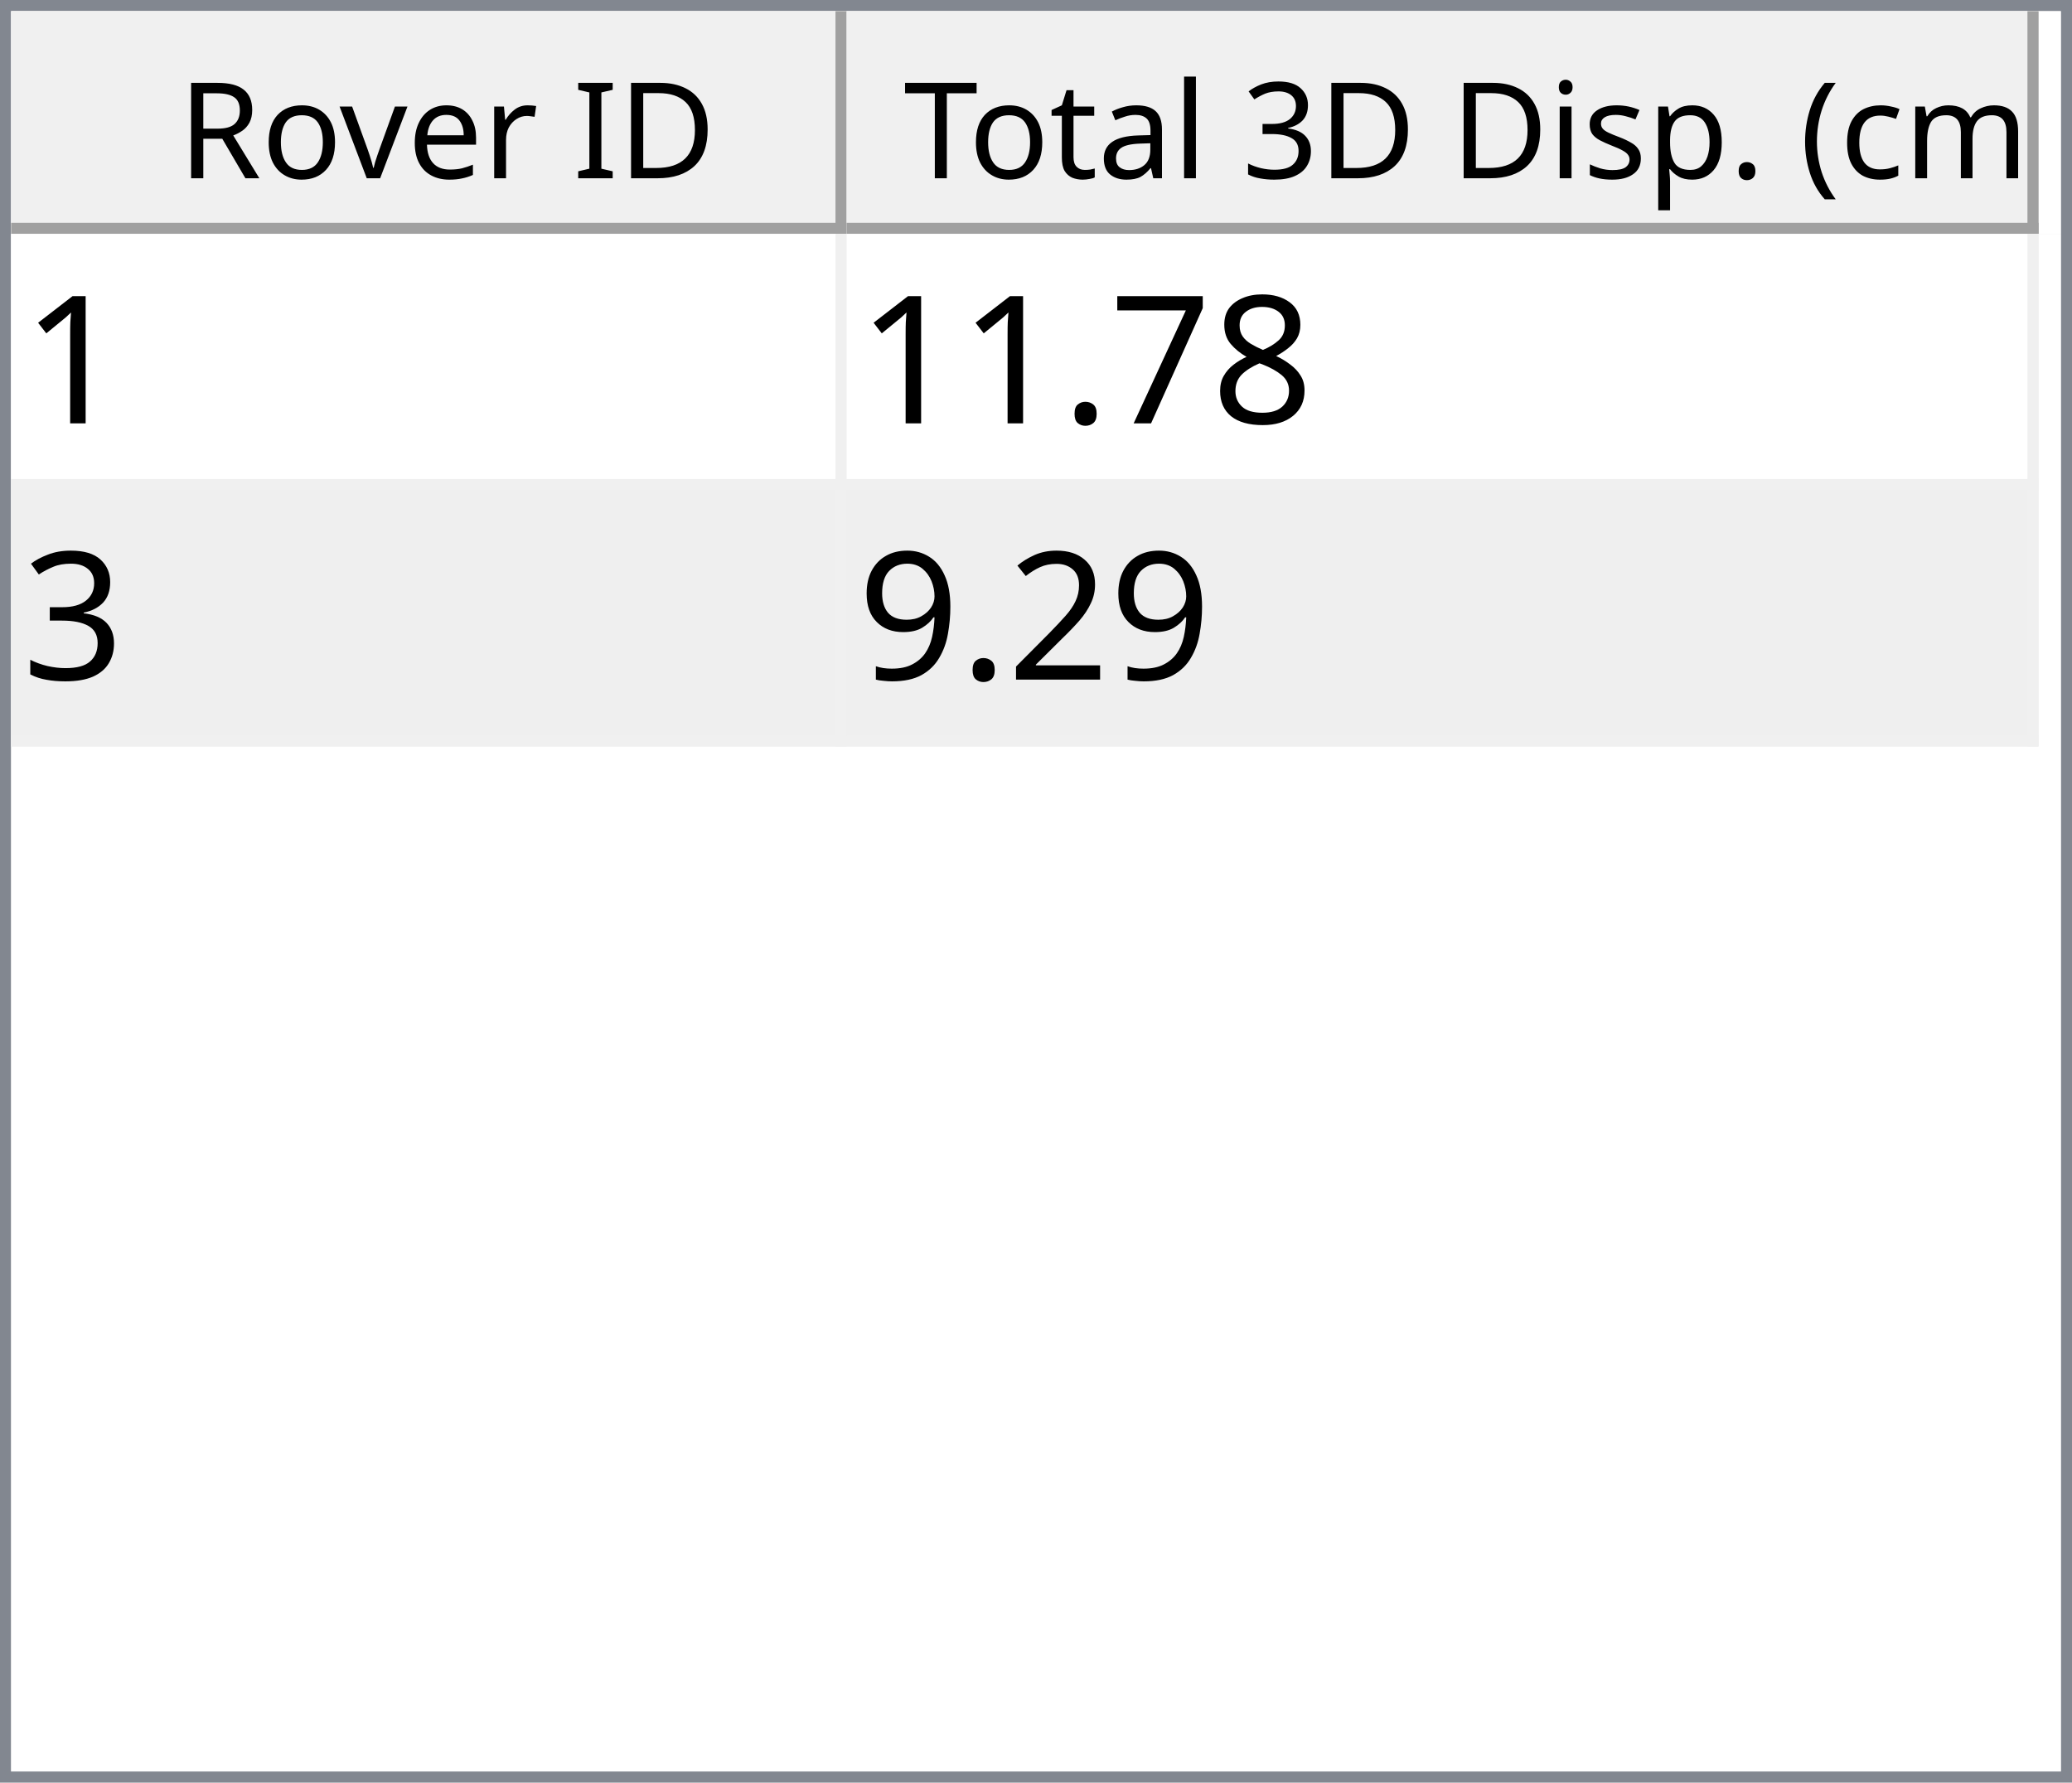
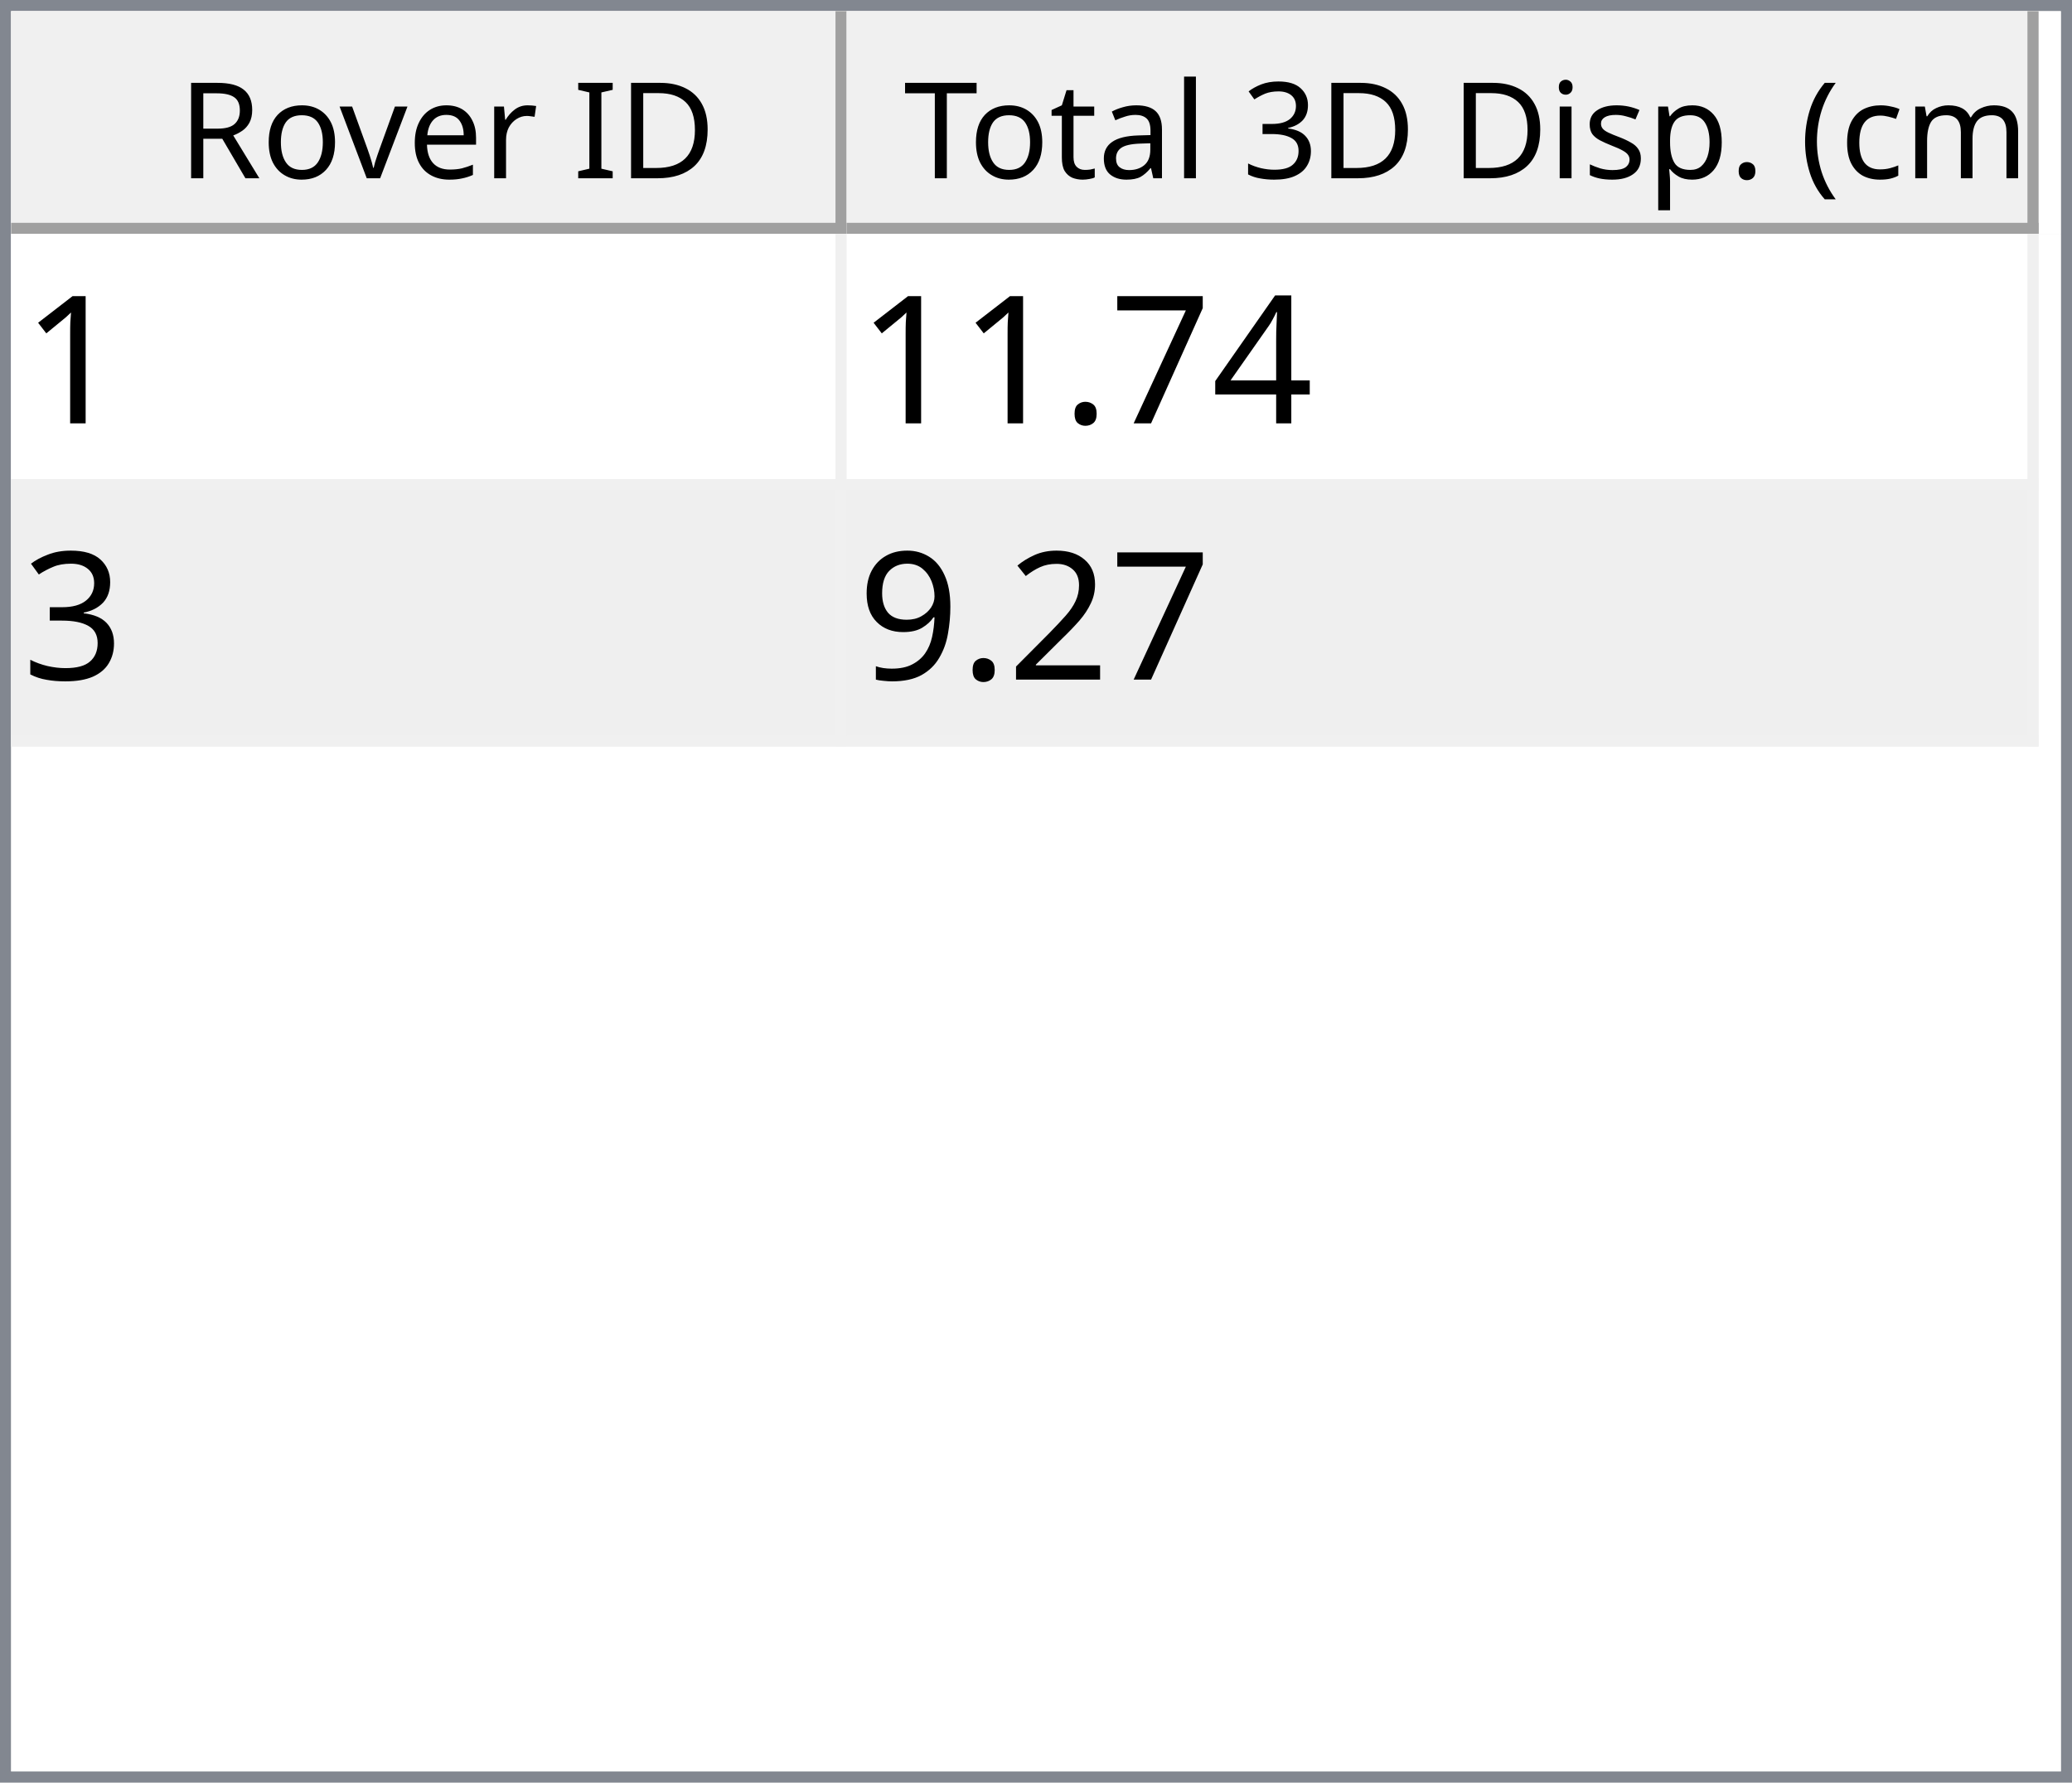
<svg xmlns="http://www.w3.org/2000/svg" style="fill-opacity:1; color-rendering:auto; color-interpolation:auto; text-rendering:auto; stroke:black; stroke-linecap:square; stroke-miterlimit:10; shape-rendering:auto; stroke-opacity:1; fill:black; stroke-dasharray:none; font-weight:normal; stroke-width:1; font-family:'Dialog'; font-style:normal; stroke-linejoin:miter; font-size:12px; stroke-dashoffset:0; image-rendering:auto;" width="186" height="160">
  <defs id="genericDefs" />
  <g>
    <defs id="defs1">
      <clipPath clipPathUnits="userSpaceOnUse" id="clipPath1">
        <path d="M0 0 L186 0 L186 160 L0 160 L0 0 Z" />
      </clipPath>
      <clipPath clipPathUnits="userSpaceOnUse" id="clipPath2">
        <path d="M0 0 L0 160 L186 160 L186 0 Z" />
      </clipPath>
      <clipPath clipPathUnits="userSpaceOnUse" id="clipPath3">
        <path d="M0 0 L0 20 L184 20 L184 0 Z" />
      </clipPath>
      <clipPath clipPathUnits="userSpaceOnUse" id="clipPath4">
        <path d="M0 0 L0 20 L75 20 L75 0 Z" />
      </clipPath>
      <clipPath clipPathUnits="userSpaceOnUse" id="clipPath5">
        <path d="M1 1 L1 19 L74 19 L74 1 Z" />
      </clipPath>
      <clipPath clipPathUnits="userSpaceOnUse" id="clipPath6">
        <path d="M0 0 L0 18 L73 18 L73 0 Z" />
      </clipPath>
      <clipPath clipPathUnits="userSpaceOnUse" id="clipPath7">
        <path d="M-0.5 -0.5 L-0.5 19.5 L74.5 19.5 L74.5 -0.5 Z" />
      </clipPath>
      <clipPath clipPathUnits="userSpaceOnUse" id="clipPath8">
        <path d="M0 0 L0 20 L107 20 L107 0 Z" />
      </clipPath>
      <clipPath clipPathUnits="userSpaceOnUse" id="clipPath9">
        <path d="M1 1 L1 19 L106 19 L106 1 Z" />
      </clipPath>
      <clipPath clipPathUnits="userSpaceOnUse" id="clipPath10">
        <path d="M0 0 L0 18 L105 18 L105 0 Z" />
      </clipPath>
      <clipPath clipPathUnits="userSpaceOnUse" id="clipPath11">
        <path d="M-0.5 -0.5 L-0.5 19.5 L106.5 19.5 L106.5 -0.5 Z" />
      </clipPath>
      <clipPath clipPathUnits="userSpaceOnUse" id="clipPath12">
        <path d="M0 0 L0 138 L184 138 L184 0 Z" />
      </clipPath>
      <clipPath clipPathUnits="userSpaceOnUse" id="clipPath13">
        <path d="M0 0 L0 46 L182 46 L182 0 Z" />
      </clipPath>
      <clipPath clipPathUnits="userSpaceOnUse" id="clipPath14">
        <path d="M-0.5 -0.5 L-0.5 45.5 L181.5 45.5 L181.5 -0.5 Z" />
      </clipPath>
      <clipPath clipPathUnits="userSpaceOnUse" id="clipPath15">
        <path d="M0 0 L0 22 L74 22 L74 0 Z" />
      </clipPath>
      <clipPath clipPathUnits="userSpaceOnUse" id="clipPath16">
        <path d="M0 0 L0 22 L106 22 L106 0 Z" />
      </clipPath>
      <font horiz-adv-x="64.551" id="font1">
        <font-face ascent="107.91" descent="25.098" units-per-em="100" style="font-style:normal; font-family:Segoe UI; font-weight:normal;" />
        <missing-glyph horiz-adv-x="64.551" d="M8.109 0 L8.109 68.266 L56.453 68.266 L56.453 0 L8.109 0 ZM15.328 7.234 L49.219 7.234 L49.219 61.031 L15.328 61.031 L15.328 7.234 Z" />
        <glyph unicode="D" horiz-adv-x="70.117" d="M9.188 0 L9.188 70.016 L28.516 70.016 Q65.531 70.016 65.531 35.891 Q65.531 19.672 55.25 9.836 Q44.969 0 27.734 0 L9.188 0 ZM17.391 62.594 L17.391 7.422 L27.828 7.422 Q41.609 7.422 49.273 14.797 Q56.938 22.172 56.938 35.688 Q56.938 62.594 28.328 62.594 L17.391 62.594 Z" />
        <glyph unicode="I" horiz-adv-x="26.611" d="M17.391 0 L9.188 0 L9.188 70.016 L17.391 70.016 L17.391 0 Z" />
        <glyph unicode=" " horiz-adv-x="27.393" d="" />
        <glyph unicode="r" horiz-adv-x="34.766" d="M34.188 41.891 Q32.078 43.5 28.125 43.5 Q23 43.5 19.555 38.672 Q16.109 33.844 16.109 25.484 L16.109 0 L8.109 0 L8.109 50 L16.109 50 L16.109 39.703 L16.312 39.703 Q18.016 44.969 21.531 47.922 Q25.047 50.875 29.391 50.875 Q32.516 50.875 34.188 50.203 L34.188 41.891 Z" />
        <glyph unicode="e" horiz-adv-x="52.295" d="M48.297 23 L12.984 23 Q13.188 14.656 17.484 10.109 Q21.781 5.562 29.297 5.562 Q37.75 5.562 44.828 11.141 L44.828 3.609 Q38.234 -1.172 27.391 -1.172 Q16.797 -1.172 10.742 5.641 Q4.688 12.453 4.688 24.812 Q4.688 36.469 11.305 43.82 Q17.922 51.172 27.734 51.172 Q37.547 51.172 42.922 44.828 Q48.297 38.484 48.297 27.203 L48.297 23 ZM40.094 29.781 Q40.047 36.719 36.75 40.578 Q33.453 44.438 27.594 44.438 Q21.922 44.438 17.969 40.383 Q14.016 36.328 13.094 29.781 L40.094 29.781 Z" />
        <glyph unicode="v" horiz-adv-x="47.9" d="M47.406 50 L27.484 0 L19.625 0 L0.688 50 L9.469 50 L22.172 13.672 Q23.578 9.672 23.922 6.688 L24.125 6.688 Q24.609 10.453 25.688 13.484 L38.969 50 L47.406 50 Z" />
        <glyph unicode="o" horiz-adv-x="58.594" d="M29 -1.172 Q17.922 -1.172 11.305 5.836 Q4.688 12.844 4.688 24.422 Q4.688 37.016 11.57 44.094 Q18.453 51.172 30.172 51.172 Q41.359 51.172 47.633 44.289 Q53.906 37.406 53.906 25.203 Q53.906 13.234 47.141 6.031 Q40.375 -1.172 29 -1.172 ZM29.594 44.438 Q21.875 44.438 17.383 39.188 Q12.891 33.938 12.891 24.703 Q12.891 15.828 17.43 10.695 Q21.969 5.562 29.594 5.562 Q37.359 5.562 41.531 10.594 Q45.703 15.625 45.703 24.906 Q45.703 34.281 41.531 39.359 Q37.359 44.438 29.594 44.438 Z" />
        <glyph unicode="R" horiz-adv-x="59.814" d="M59.375 0 L49.609 0 L37.891 19.625 Q36.281 22.359 34.766 24.289 Q33.25 26.219 31.664 27.438 Q30.078 28.656 28.25 29.219 Q26.422 29.781 24.125 29.781 L17.391 29.781 L17.391 0 L9.188 0 L9.188 70.016 L30.078 70.016 Q34.672 70.016 38.555 68.867 Q42.438 67.719 45.289 65.375 Q48.141 63.031 49.758 59.547 Q51.375 56.062 51.375 51.375 Q51.375 47.703 50.273 44.656 Q49.172 41.609 47.148 39.211 Q45.125 36.812 42.266 35.133 Q39.406 33.453 35.844 32.516 L35.844 32.328 Q37.594 31.547 38.891 30.547 Q40.188 29.547 41.359 28.18 Q42.531 26.812 43.68 25.078 Q44.828 23.344 46.234 21.047 L59.375 0 ZM17.391 62.594 L17.391 37.203 L28.516 37.203 Q31.594 37.203 34.203 38.133 Q36.812 39.062 38.719 40.797 Q40.625 42.531 41.703 45.047 Q42.781 47.562 42.781 50.688 Q42.781 56.297 39.141 59.445 Q35.5 62.594 28.609 62.594 L17.391 62.594 Z" />
        <glyph unicode=")" horiz-adv-x="30.176" d="M8.297 -15.922 L1.172 -15.922 Q16.406 2.344 16.406 26.812 Q16.406 51.469 1.078 70.016 L8.297 70.016 Q23.531 52.156 23.531 26.703 Q23.531 1.375 8.297 -15.922 Z" />
        <glyph unicode="m" horiz-adv-x="86.133" d="M79.109 0 L71.094 0 L71.094 28.719 Q71.094 37.016 68.531 40.727 Q65.969 44.438 59.906 44.438 Q54.781 44.438 51.195 39.75 Q47.609 35.062 47.609 28.516 L47.609 0 L39.594 0 L39.594 29.688 Q39.594 44.438 28.219 44.438 Q22.953 44.438 19.531 40.016 Q16.109 35.594 16.109 28.516 L16.109 0 L8.109 0 L8.109 50 L16.109 50 L16.109 42.094 L16.312 42.094 Q21.625 51.172 31.844 51.172 Q36.969 51.172 40.773 48.312 Q44.578 45.453 46 40.828 Q51.562 51.172 62.594 51.172 Q79.109 51.172 79.109 30.812 L79.109 0 Z" />
        <glyph unicode="c" horiz-adv-x="46.191" d="M42.188 2.297 Q36.422 -1.172 28.516 -1.172 Q17.828 -1.172 11.258 5.789 Q4.688 12.75 4.688 23.828 Q4.688 36.188 11.766 43.68 Q18.844 51.172 30.672 51.172 Q37.25 51.172 42.281 48.734 L42.281 40.531 Q36.719 44.438 30.375 44.438 Q22.703 44.438 17.797 38.945 Q12.891 33.453 12.891 24.516 Q12.891 15.719 17.508 10.641 Q22.125 5.562 29.891 5.562 Q36.422 5.562 42.188 9.906 L42.188 2.297 Z" />
        <glyph unicode="(" horiz-adv-x="30.176" d="M29.109 -15.922 L21.969 -15.922 Q6.844 1.375 6.844 26.703 Q6.844 52.156 21.969 70.016 L29.203 70.016 Q13.875 51.469 13.875 26.812 Q13.875 2.344 29.109 -15.922 Z" />
        <glyph unicode="." horiz-adv-x="21.68" d="M10.891 -1.078 Q8.641 -1.078 7.055 0.539 Q5.469 2.156 5.469 4.391 Q5.469 6.641 7.055 8.273 Q8.641 9.906 10.891 9.906 Q13.188 9.906 14.797 8.273 Q16.406 6.641 16.406 4.391 Q16.406 2.156 14.797 0.539 Q13.188 -1.078 10.891 -1.078 Z" />
        <glyph unicode="p" horiz-adv-x="58.789" d="M16.312 7.234 L16.109 7.234 L16.109 -23 L8.109 -23 L8.109 50 L16.109 50 L16.109 41.219 L16.312 41.219 Q22.219 51.172 33.594 51.172 Q43.266 51.172 48.688 44.461 Q54.109 37.75 54.109 26.469 Q54.109 13.922 48 6.375 Q41.891 -1.172 31.297 -1.172 Q21.578 -1.172 16.312 7.234 ZM16.109 27.391 L16.109 20.406 Q16.109 14.203 20.141 9.883 Q24.172 5.562 30.375 5.562 Q37.641 5.562 41.773 11.133 Q45.906 16.703 45.906 26.609 Q45.906 34.969 42.047 39.703 Q38.188 44.438 31.594 44.438 Q24.609 44.438 20.359 39.578 Q16.109 34.719 16.109 27.391 Z" />
        <glyph unicode="s" horiz-adv-x="42.432" d="M5.078 1.812 L5.078 10.406 Q11.625 5.562 19.484 5.562 Q30.031 5.562 30.031 12.594 Q30.031 14.594 29.125 15.992 Q28.219 17.391 26.68 18.461 Q25.141 19.531 23.07 20.383 Q21 21.234 18.609 22.172 Q15.281 23.484 12.766 24.828 Q10.25 26.172 8.57 27.859 Q6.891 29.547 6.031 31.695 Q5.172 33.844 5.172 36.719 Q5.172 40.234 6.789 42.945 Q8.406 45.656 11.086 47.484 Q13.766 49.312 17.211 50.242 Q20.656 51.172 24.312 51.172 Q30.812 51.172 35.938 48.922 L35.938 40.828 Q30.422 44.438 23.25 44.438 Q21 44.438 19.195 43.922 Q17.391 43.406 16.094 42.477 Q14.797 41.547 14.086 40.258 Q13.375 38.969 13.375 37.406 Q13.375 35.453 14.086 34.133 Q14.797 32.812 16.164 31.789 Q17.531 30.766 19.484 29.938 Q21.438 29.109 23.922 28.125 Q27.25 26.859 29.883 25.516 Q32.516 24.172 34.375 22.484 Q36.234 20.797 37.234 18.602 Q38.234 16.406 38.234 13.375 Q38.234 9.672 36.602 6.938 Q34.969 4.203 32.234 2.398 Q29.5 0.594 25.93 -0.289 Q22.359 -1.172 18.453 -1.172 Q10.75 -1.172 5.078 1.812 Z" />
        <glyph unicode="i" horiz-adv-x="24.219" d="M12.203 62.703 Q10.062 62.703 8.547 64.164 Q7.031 65.625 7.031 67.875 Q7.031 70.125 8.547 71.609 Q10.062 73.094 12.203 73.094 Q14.406 73.094 15.945 71.609 Q17.484 70.125 17.484 67.875 Q17.484 65.719 15.945 64.211 Q14.406 62.703 12.203 62.703 ZM16.109 0 L8.109 0 L8.109 50 L16.109 50 L16.109 0 Z" />
        <glyph unicode="3" horiz-adv-x="53.906" d="M46.531 19.828 Q46.531 15.094 44.75 11.211 Q42.969 7.328 39.719 4.57 Q36.469 1.812 31.93 0.297 Q27.391 -1.219 21.922 -1.219 Q11.922 -1.219 6 2.594 L6 11.188 Q13.094 5.609 22.219 5.609 Q25.875 5.609 28.828 6.539 Q31.781 7.469 33.906 9.227 Q36.031 10.984 37.18 13.477 Q38.328 15.969 38.328 19.094 Q38.328 32.812 18.797 32.812 L12.984 32.812 L12.984 39.594 L18.5 39.594 Q35.797 39.594 35.797 52.484 Q35.797 64.406 22.609 64.406 Q15.188 64.406 8.688 59.422 L8.688 67.188 Q15.375 71.188 24.609 71.188 Q29 71.188 32.57 69.969 Q36.141 68.75 38.68 66.555 Q41.219 64.359 42.609 61.281 Q44 58.203 44 54.5 Q44 40.672 30.031 36.719 L30.031 36.531 Q33.594 36.141 36.625 34.797 Q39.656 33.453 41.852 31.305 Q44.047 29.156 45.289 26.25 Q46.531 23.344 46.531 19.828 Z" />
        <glyph unicode="l" horiz-adv-x="24.219" d="M16.109 0 L8.109 0 L8.109 74.031 L16.109 74.031 L16.109 0 Z" />
        <glyph unicode="a" horiz-adv-x="50.879" d="M43.891 0 L35.891 0 L35.891 7.812 L35.688 7.812 Q30.469 -1.172 20.312 -1.172 Q12.844 -1.172 8.617 2.781 Q4.391 6.734 4.391 13.281 Q4.391 27.297 20.906 29.594 L35.891 31.688 Q35.891 44.438 25.594 44.438 Q16.547 44.438 9.281 38.281 L9.281 46.484 Q16.656 51.172 26.266 51.172 Q43.891 51.172 43.891 32.516 L43.891 0 ZM35.891 25.297 L23.828 23.641 Q18.266 22.859 15.43 20.875 Q12.594 18.891 12.594 13.875 Q12.594 10.203 15.211 7.883 Q17.828 5.562 22.172 5.562 Q28.125 5.562 32.008 9.742 Q35.891 13.922 35.891 20.312 L35.891 25.297 Z" />
        <glyph unicode="t" horiz-adv-x="33.887" d="M31.297 0.484 Q28.469 -1.078 23.828 -1.078 Q10.688 -1.078 10.688 13.578 L10.688 43.172 L2.094 43.172 L2.094 50 L10.688 50 L10.688 62.203 L18.703 64.797 L18.703 50 L31.297 50 L31.297 43.172 L18.703 43.172 L18.703 14.984 Q18.703 9.969 20.414 7.82 Q22.125 5.672 26.078 5.672 Q29.109 5.672 31.297 7.328 L31.297 0.484 Z" />
        <glyph unicode="T" horiz-adv-x="52.393" d="M50.594 62.594 L30.375 62.594 L30.375 0 L22.172 0 L22.172 62.594 L2 62.594 L2 70.016 L50.594 70.016 L50.594 62.594 Z" />
      </font>
      <font horiz-adv-x="75.0" id="font2">
        <font-face ascent="100.537" descent="21.973" units-per-em="100" style="font-style:normal; font-family:sans-serif; font-weight:normal;" />
        <missing-glyph horiz-adv-x="75.0" d="M12.5 0 L12.5 62.5 L62.5 62.5 L62.5 0 L12.5 0 ZM14.062 1.562 L60.938 1.562 L60.938 60.938 L14.062 60.938 L14.062 1.562 Z" />
        <glyph unicode="1" horiz-adv-x="55.615" d="M37.25 0 L28.469 0 L28.469 56 Q25.297 52.984 20.141 49.953 Q14.984 46.922 10.891 45.406 L10.891 53.906 Q18.266 57.375 23.781 62.305 Q29.297 67.234 31.594 71.875 L37.25 71.875 L37.25 0 Z" />
-         <glyph unicode="8" horiz-adv-x="55.615" d="M17.672 38.812 Q12.203 40.828 9.57 44.539 Q6.938 48.25 6.938 53.422 Q6.938 61.234 12.555 66.555 Q18.172 71.875 27.484 71.875 Q36.859 71.875 42.578 66.43 Q48.297 60.984 48.297 53.172 Q48.297 48.188 45.68 44.508 Q43.062 40.828 37.75 38.812 Q44.344 36.672 47.781 31.883 Q51.219 27.094 51.219 20.453 Q51.219 11.281 44.727 5.031 Q38.234 -1.219 27.641 -1.219 Q17.047 -1.219 10.547 5.055 Q4.047 11.328 4.047 20.703 Q4.047 27.688 7.594 32.398 Q11.141 37.109 17.672 38.812 ZM15.922 53.719 Q15.922 48.641 19.195 45.414 Q22.469 42.188 27.688 42.188 Q32.766 42.188 36.016 45.383 Q39.266 48.578 39.266 53.219 Q39.266 58.062 35.914 61.359 Q32.562 64.656 27.594 64.656 Q22.562 64.656 19.242 61.43 Q15.922 58.203 15.922 53.719 ZM13.094 20.656 Q13.094 16.891 14.875 13.375 Q16.656 9.859 20.172 7.93 Q23.688 6 27.734 6 Q34.031 6 38.133 10.055 Q42.234 14.109 42.234 20.359 Q42.234 26.703 38.016 30.859 Q33.797 35.016 27.438 35.016 Q21.234 35.016 17.164 30.914 Q13.094 26.812 13.094 20.656 Z" />
+         <glyph unicode="4" horiz-adv-x="55.615" d="M32.328 0 L32.328 17.141 L1.266 17.141 L1.266 25.203 L33.938 71.578 L41.109 71.578 L41.109 25.203 L50.781 25.203 L50.781 17.141 L41.109 17.141 L41.109 0 L32.328 0 ZM32.328 25.203 L32.328 57.469 L9.906 25.203 L32.328 25.203 Z" />
        <glyph unicode="7" horiz-adv-x="55.615" d="M4.734 62.203 L4.734 70.656 L51.078 70.656 L51.078 63.812 Q44.234 56.547 37.523 44.484 Q30.812 32.422 27.156 19.672 Q24.516 10.688 23.781 0 L14.75 0 Q14.891 8.453 18.062 20.414 Q21.234 32.375 27.172 43.484 Q33.109 54.594 39.797 62.203 L4.734 62.203 Z" />
        <glyph unicode="." horiz-adv-x="27.783" d="M9.078 0 L9.078 10.016 L19.094 10.016 L19.094 0 L9.078 0 Z" />
        <glyph unicode="3" horiz-adv-x="55.615" d="M4.203 18.891 L12.984 20.062 Q14.5 12.594 18.141 9.297 Q21.781 6 27 6 Q33.203 6 37.477 10.297 Q41.75 14.594 41.75 20.953 Q41.75 27 37.797 30.93 Q33.844 34.859 27.734 34.859 Q25.25 34.859 21.531 33.891 L22.516 41.609 Q23.391 41.5 23.922 41.5 Q29.547 41.5 34.039 44.43 Q38.531 47.359 38.531 53.469 Q38.531 58.297 35.258 61.477 Q31.984 64.656 26.812 64.656 Q21.688 64.656 18.266 61.43 Q14.844 58.203 13.875 51.766 L5.078 53.328 Q6.688 62.156 12.398 67.016 Q18.109 71.875 26.609 71.875 Q32.469 71.875 37.398 69.359 Q42.328 66.844 44.945 62.5 Q47.562 58.156 47.562 53.266 Q47.562 48.641 45.07 44.828 Q42.578 41.016 37.703 38.766 Q44.047 37.312 47.562 32.695 Q51.078 28.078 51.078 21.141 Q51.078 11.766 44.242 5.25 Q37.406 -1.266 26.953 -1.266 Q17.531 -1.266 11.305 4.352 Q5.078 9.969 4.203 18.891 Z" />
        <glyph unicode="2" horiz-adv-x="55.615" d="M50.344 8.453 L50.344 0 L3.031 0 Q2.938 3.172 4.047 6.109 Q5.859 10.938 9.836 15.625 Q13.812 20.312 21.344 26.469 Q33.016 36.031 37.117 41.625 Q41.219 47.219 41.219 52.203 Q41.219 57.422 37.477 61.008 Q33.734 64.594 27.734 64.594 Q21.391 64.594 17.578 60.789 Q13.766 56.984 13.719 50.25 L4.688 51.172 Q5.609 61.281 11.664 66.578 Q17.719 71.875 27.938 71.875 Q38.234 71.875 44.242 66.164 Q50.25 60.453 50.25 52 Q50.25 47.703 48.492 43.555 Q46.734 39.406 42.656 34.812 Q38.578 30.219 29.109 22.219 Q21.188 15.578 18.945 13.211 Q16.703 10.844 15.234 8.453 L50.344 8.453 Z" />
        <glyph unicode="9" horiz-adv-x="55.615" d="M5.469 16.547 L13.922 17.328 Q14.984 11.375 18.016 8.688 Q21.047 6 25.781 6 Q29.828 6 32.883 7.859 Q35.938 9.719 37.891 12.82 Q39.844 15.922 41.164 21.195 Q42.484 26.469 42.484 31.938 Q42.484 32.516 42.438 33.688 Q39.797 29.5 35.234 26.883 Q30.672 24.266 25.344 24.266 Q16.453 24.266 10.305 30.711 Q4.156 37.156 4.156 47.703 Q4.156 58.594 10.578 65.234 Q17 71.875 26.656 71.875 Q33.641 71.875 39.43 68.117 Q45.219 64.359 48.219 57.398 Q51.219 50.438 51.219 37.25 Q51.219 23.531 48.242 15.406 Q45.266 7.281 39.383 3.031 Q33.5 -1.219 25.594 -1.219 Q17.188 -1.219 11.867 3.445 Q6.547 8.109 5.469 16.547 ZM41.453 48.141 Q41.453 55.719 37.43 60.156 Q33.406 64.594 27.734 64.594 Q21.875 64.594 17.531 59.812 Q13.188 55.031 13.188 47.406 Q13.188 40.578 17.312 36.305 Q21.438 32.031 27.484 32.031 Q33.594 32.031 37.523 36.305 Q41.453 40.578 41.453 48.141 Z" />
      </font>
    </defs>
    <g style="fill:white; stroke:white;">
      <rect x="0" y="0" width="186" style="clip-path:url(#clipPath1); stroke:none;" height="160" />
    </g>
    <g style="fill:white; text-rendering:optimizeSpeed; color-rendering:optimizeSpeed; image-rendering:optimizeSpeed; shape-rendering:crispEdges; stroke:white; color-interpolation:sRGB;">
      <rect x="0" width="186" height="160" y="0" style="stroke:none;" />
      <path style="stroke:none;" d="M0 160 L186 160 L186 0 L0 0 Z" />
    </g>
    <g style="fill:rgb(240,240,240); font-family:'Segoe UI'; stroke:rgb(240,240,240);">
      <rect x="0" y="0" width="186" style="clip-path:url(#clipPath2); stroke:none;" height="160" />
    </g>
    <g style="fill:rgb(130,135,144); font-family:'Segoe UI'; stroke:rgb(130,135,144);">
      <path d="M0 0 L186 0 L186 160 L0 160 L0 0 ZM1 1 L185 1 L185 159 L1 159 L1 1 Z" style="fill-rule:evenodd; clip-path:url(#clipPath2); stroke:none;" />
    </g>
    <g style="fill:white; font-family:'Segoe UI'; stroke:white;" transform="translate(1,1)">
      <rect x="0" y="0" width="184" style="clip-path:url(#clipPath3); stroke:none;" height="20" />
    </g>
    <g style="fill:rgb(240,240,240); font-family:'Segoe UI'; stroke:rgb(240,240,240);" transform="translate(1,1)">
      <rect x="0" y="0" width="75" style="clip-path:url(#clipPath4); stroke:none;" height="20" />
    </g>
    <g style="font-family:'Segoe UI';" transform="translate(2,2)">
      <text x="14" xml:space="preserve" y="14" style="clip-path:url(#clipPath6); stroke:none;">Rover ID</text>
    </g>
    <g style="fill:rgb(160,160,160); font-family:'Segoe UI'; stroke:rgb(160,160,160); stroke-linejoin:bevel;" transform="translate(1.5,1.5)">
      <line x1="74" x2="74" y1="0" style="fill:none; clip-path:url(#clipPath7);" y2="19" />
    </g>
    <g style="fill:rgb(160,160,160); font-family:'Segoe UI'; stroke:rgb(160,160,160); stroke-linejoin:bevel;" transform="matrix(1,0,0,1,1,1) translate(0.5,0.5)">
      <line x1="0" x2="74" y1="19" style="fill:none; clip-path:url(#clipPath7);" y2="19" />
    </g>
    <g style="fill:rgb(240,240,240); font-family:'Segoe UI'; stroke:rgb(240,240,240);" transform="translate(76,1)">
      <rect x="0" y="0" width="107" style="clip-path:url(#clipPath8); stroke:none;" height="20" />
    </g>
    <g style="font-family:'Segoe UI';" transform="translate(77,2)">
      <text x="1" xml:space="preserve" y="14" style="clip-path:url(#clipPath10); stroke:none;"> Total 3D Disp. (cm)</text>
    </g>
    <g style="fill:rgb(160,160,160); font-family:'Segoe UI'; stroke:rgb(160,160,160); stroke-linejoin:bevel;" transform="translate(76.5,1.5)">
      <line x1="106" x2="106" y1="0" style="fill:none; clip-path:url(#clipPath11);" y2="19" />
    </g>
    <g style="fill:rgb(160,160,160); font-family:'Segoe UI'; stroke:rgb(160,160,160); stroke-linejoin:bevel;" transform="matrix(1,0,0,1,76,1) translate(0.5,0.5)">
      <line x1="0" x2="106" y1="19" style="fill:none; clip-path:url(#clipPath11);" y2="19" />
    </g>
    <g style="fill:white; font-family:'Segoe UI'; stroke:white;" transform="translate(1,21)">
      <rect x="0" y="0" width="184" style="clip-path:url(#clipPath12); stroke:none;" height="138" />
    </g>
    <g style="fill:rgb(240,240,240); font-size:16px; font-family:sans-serif; stroke:rgb(240,240,240);" transform="translate(1,21)">
      <rect x="0" y="0" width="182" style="clip-path:url(#clipPath13); stroke:none;" height="46" />
      <line transform="translate(0.5,0.5)" x1="0" x2="181" y1="22" style="clip-path:url(#clipPath14); fill:none; stroke-linejoin:bevel;" y2="22" />
    </g>
    <g transform="matrix(1,0,0,1,1,21) translate(0.5,0.5)" style="fill:rgb(240,240,240); font-size:16px; font-family:sans-serif; stroke:rgb(240,240,240); stroke-linejoin:bevel;">
      <line x1="0" x2="181" y1="45" style="fill:none; clip-path:url(#clipPath14);" y2="45" />
    </g>
    <g transform="matrix(1,0,0,1,1,21) translate(0.5,0.5)" style="fill:rgb(240,240,240); font-size:16px; font-family:sans-serif; stroke:rgb(240,240,240); stroke-linejoin:bevel;">
      <line x1="74" x2="74" y1="0" style="fill:none; clip-path:url(#clipPath14);" y2="45" />
    </g>
    <g transform="matrix(1,0,0,1,1,21) translate(0.5,0.5)" style="fill:rgb(240,240,240); font-size:16px; font-family:sans-serif; stroke:rgb(240,240,240); stroke-linejoin:bevel;">
      <line x1="181" x2="181" y1="0" style="fill:none; clip-path:url(#clipPath14);" y2="45" />
    </g>
    <g style="fill:white; font-size:16px; font-family:sans-serif; stroke:white;" transform="matrix(1,0,0,1,1,21)">
      <rect x="0" y="0" width="74" style="clip-path:url(#clipPath15); stroke:none;" height="22" />
      <text x="1" y="17" style="fill:black; clip-path:url(#clipPath15); stroke:none;" xml:space="preserve">1</text>
    </g>
    <g style="fill:white; font-size:16px; font-family:sans-serif; stroke:white;" transform="matrix(1,0,0,1,1,21) translate(75,0)">
      <rect x="0" y="0" width="106" style="clip-path:url(#clipPath16); stroke:none;" height="22" />
-       <text x="1" y="17" style="fill:black; clip-path:url(#clipPath16); stroke:none;" xml:space="preserve">11.78</text>
+       <text x="1" y="17" style="fill:black; clip-path:url(#clipPath16); stroke:none;" xml:space="preserve">11.74</text>
    </g>
    <g style="fill:rgb(239,239,239); font-size:16px; font-family:sans-serif; stroke:rgb(239,239,239);" transform="matrix(1,0,0,1,1,21) translate(0,23)">
      <rect x="0" y="0" width="74" style="clip-path:url(#clipPath15); stroke:none;" height="22" />
      <text x="1" y="17" style="fill:black; clip-path:url(#clipPath15); stroke:none;" xml:space="preserve">3</text>
    </g>
    <g style="fill:rgb(239,239,239); font-size:16px; font-family:sans-serif; stroke:rgb(239,239,239);" transform="matrix(1,0,0,1,1,21) translate(75,23)">
      <rect x="0" y="0" width="106" style="clip-path:url(#clipPath16); stroke:none;" height="22" />
-       <text x="1" y="17" style="fill:black; clip-path:url(#clipPath16); stroke:none;" xml:space="preserve">9.29</text>
+       <text x="1" y="17" style="fill:black; clip-path:url(#clipPath16); stroke:none;" xml:space="preserve">9.27</text>
    </g>
  </g>
</svg>
